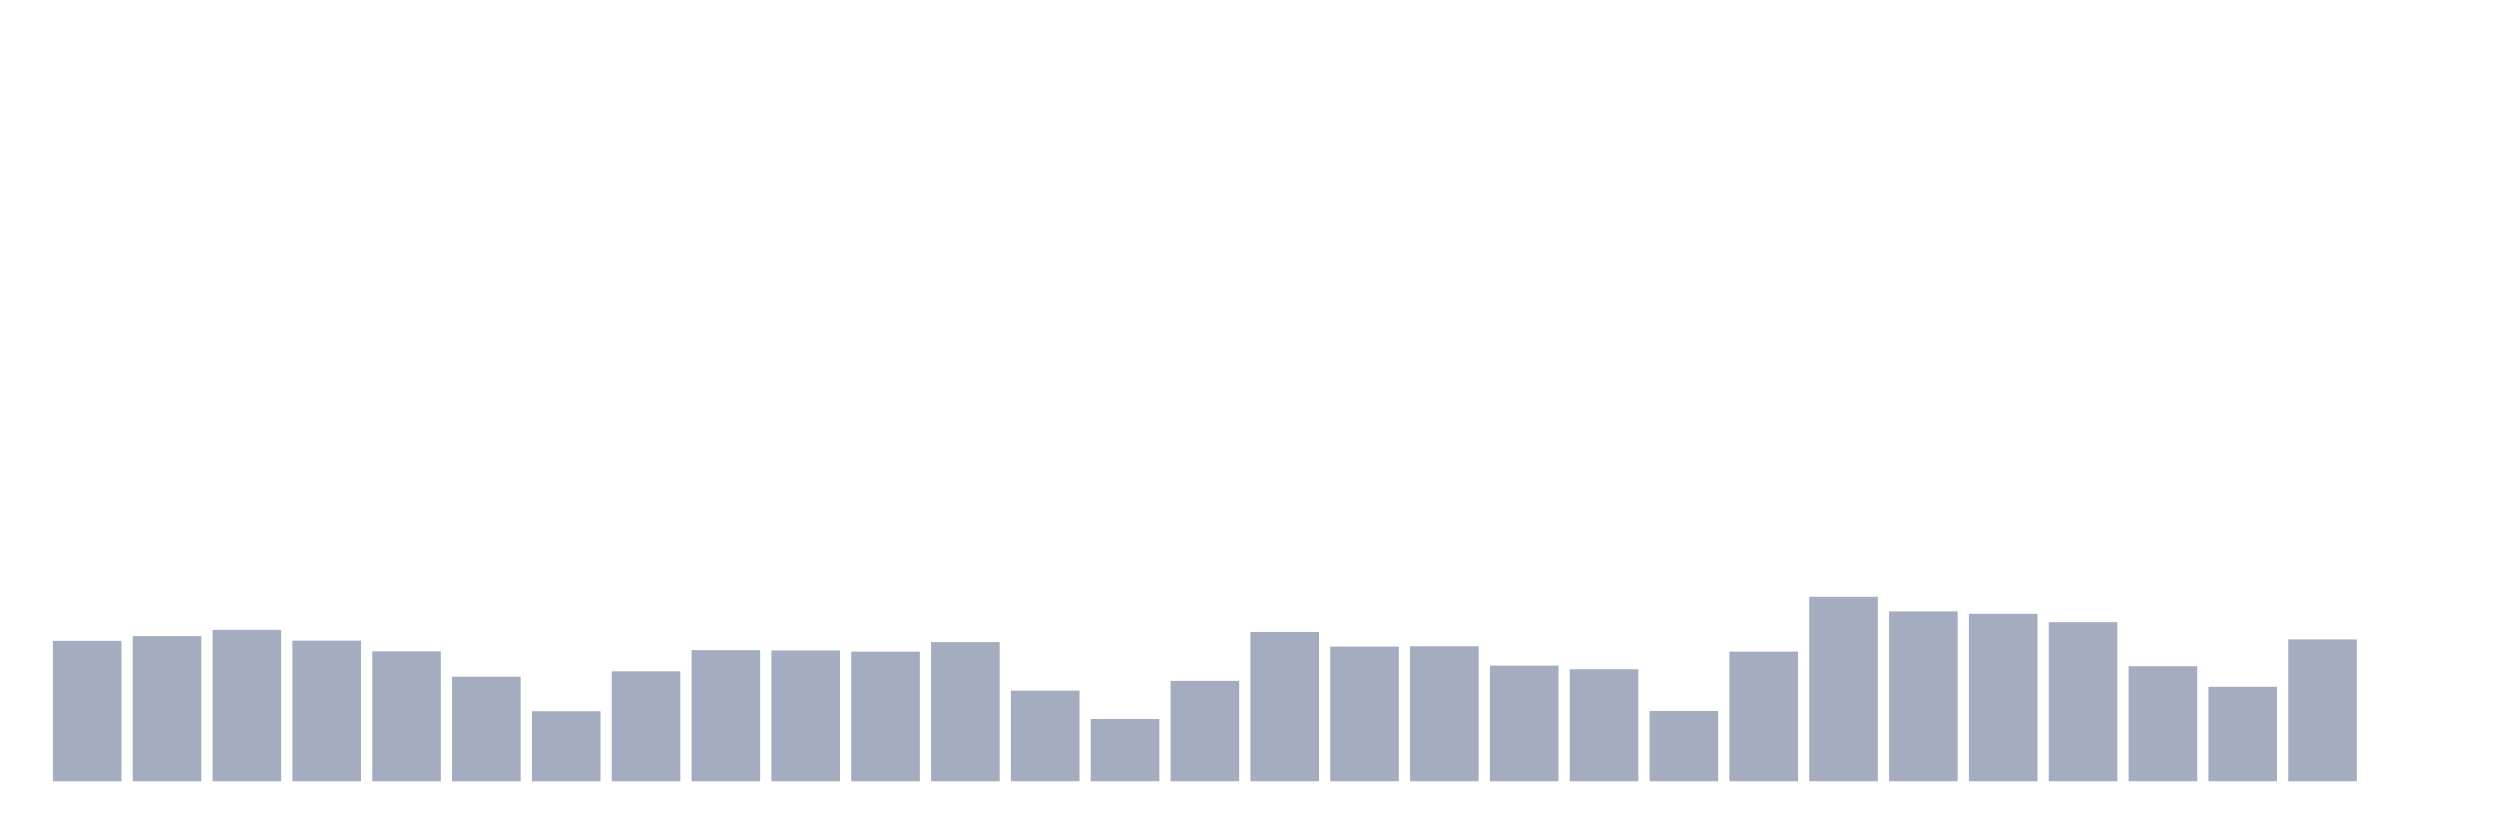
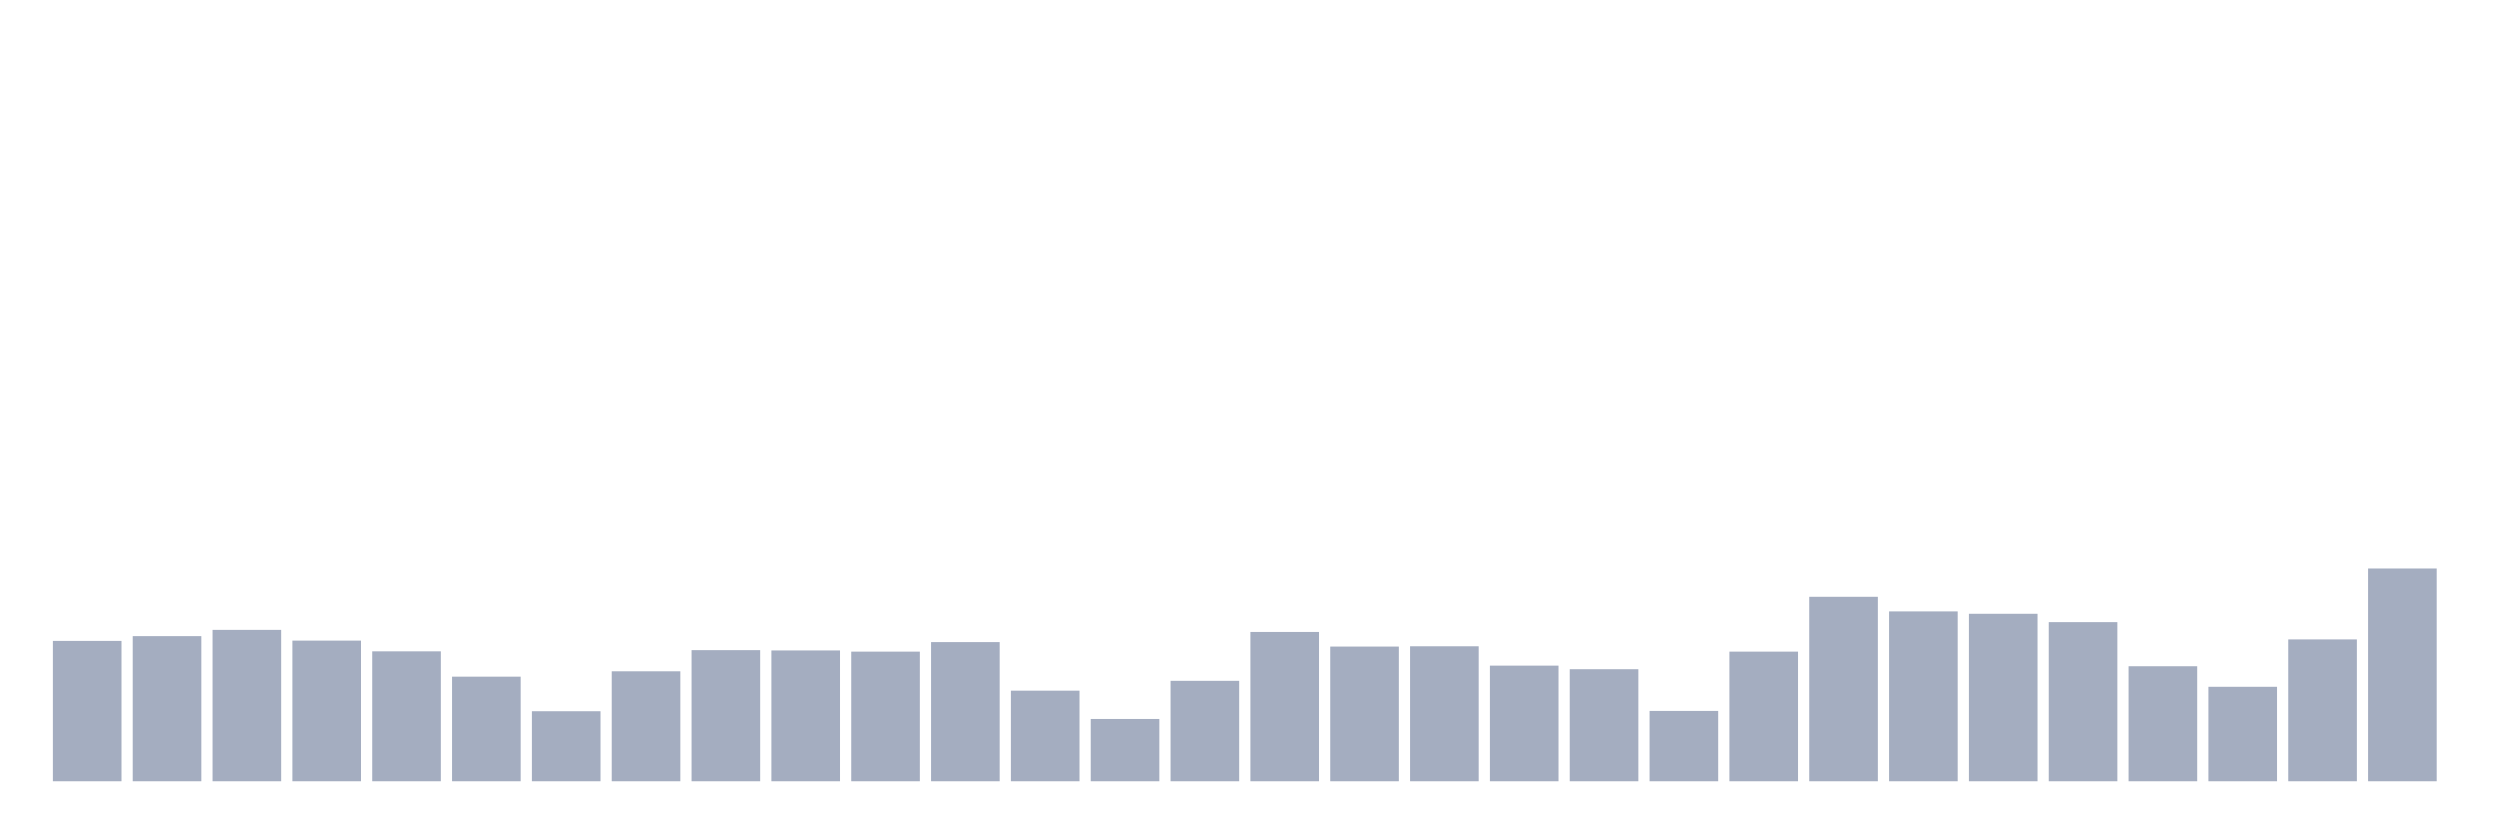
<svg xmlns="http://www.w3.org/2000/svg" viewBox="0 0 480 160">
  <g transform="translate(10,10)">
    <rect class="bar" x="0.153" width="13.175" y="113.053" height="26.947" fill="rgb(164,173,192)" />
    <rect class="bar" x="15.482" width="13.175" y="112.137" height="27.863" fill="rgb(164,173,192)" />
    <rect class="bar" x="30.81" width="13.175" y="110.936" height="29.064" fill="rgb(164,173,192)" />
    <rect class="bar" x="46.138" width="13.175" y="112.996" height="27.004" fill="rgb(164,173,192)" />
    <rect class="bar" x="61.466" width="13.175" y="115.055" height="24.945" fill="rgb(164,173,192)" />
    <rect class="bar" x="76.794" width="13.175" y="119.918" height="20.082" fill="rgb(164,173,192)" />
    <rect class="bar" x="92.123" width="13.175" y="126.555" height="13.445" fill="rgb(164,173,192)" />
    <rect class="bar" x="107.451" width="13.175" y="118.888" height="21.112" fill="rgb(164,173,192)" />
    <rect class="bar" x="122.779" width="13.175" y="114.826" height="25.174" fill="rgb(164,173,192)" />
    <rect class="bar" x="138.107" width="13.175" y="114.884" height="25.116" fill="rgb(164,173,192)" />
    <rect class="bar" x="153.436" width="13.175" y="115.112" height="24.888" fill="rgb(164,173,192)" />
    <rect class="bar" x="168.764" width="13.175" y="113.282" height="26.718" fill="rgb(164,173,192)" />
    <rect class="bar" x="184.092" width="13.175" y="122.607" height="17.393" fill="rgb(164,173,192)" />
    <rect class="bar" x="199.42" width="13.175" y="128.043" height="11.957" fill="rgb(164,173,192)" />
    <rect class="bar" x="214.748" width="13.175" y="120.719" height="19.281" fill="rgb(164,173,192)" />
    <rect class="bar" x="230.077" width="13.175" y="111.336" height="28.664" fill="rgb(164,173,192)" />
    <rect class="bar" x="245.405" width="13.175" y="114.14" height="25.86" fill="rgb(164,173,192)" />
    <rect class="bar" x="260.733" width="13.175" y="114.083" height="25.917" fill="rgb(164,173,192)" />
    <rect class="bar" x="276.061" width="13.175" y="117.801" height="22.199" fill="rgb(164,173,192)" />
    <rect class="bar" x="291.39" width="13.175" y="118.488" height="21.512" fill="rgb(164,173,192)" />
    <rect class="bar" x="306.718" width="13.175" y="126.498" height="13.502" fill="rgb(164,173,192)" />
    <rect class="bar" x="322.046" width="13.175" y="115.112" height="24.888" fill="rgb(164,173,192)" />
    <rect class="bar" x="337.374" width="13.175" y="104.585" height="35.415" fill="rgb(164,173,192)" />
    <rect class="bar" x="352.702" width="13.175" y="107.389" height="32.611" fill="rgb(164,173,192)" />
    <rect class="bar" x="368.031" width="13.175" y="107.846" height="32.154" fill="rgb(164,173,192)" />
    <rect class="bar" x="383.359" width="13.175" y="109.448" height="30.552" fill="rgb(164,173,192)" />
    <rect class="bar" x="398.687" width="13.175" y="117.916" height="22.084" fill="rgb(164,173,192)" />
    <rect class="bar" x="414.015" width="13.175" y="121.864" height="18.136" fill="rgb(164,173,192)" />
    <rect class="bar" x="429.344" width="13.175" y="112.767" height="27.233" fill="rgb(164,173,192)" />
-     <rect class="bar" x="444.672" width="13.175" y="140" height="0" fill="rgb(164,173,192)" />
+     <rect class="bar" x="444.672" width="13.175" y="99.15" height="40.85" fill="rgb(164,173,192)" />
  </g>
</svg>
